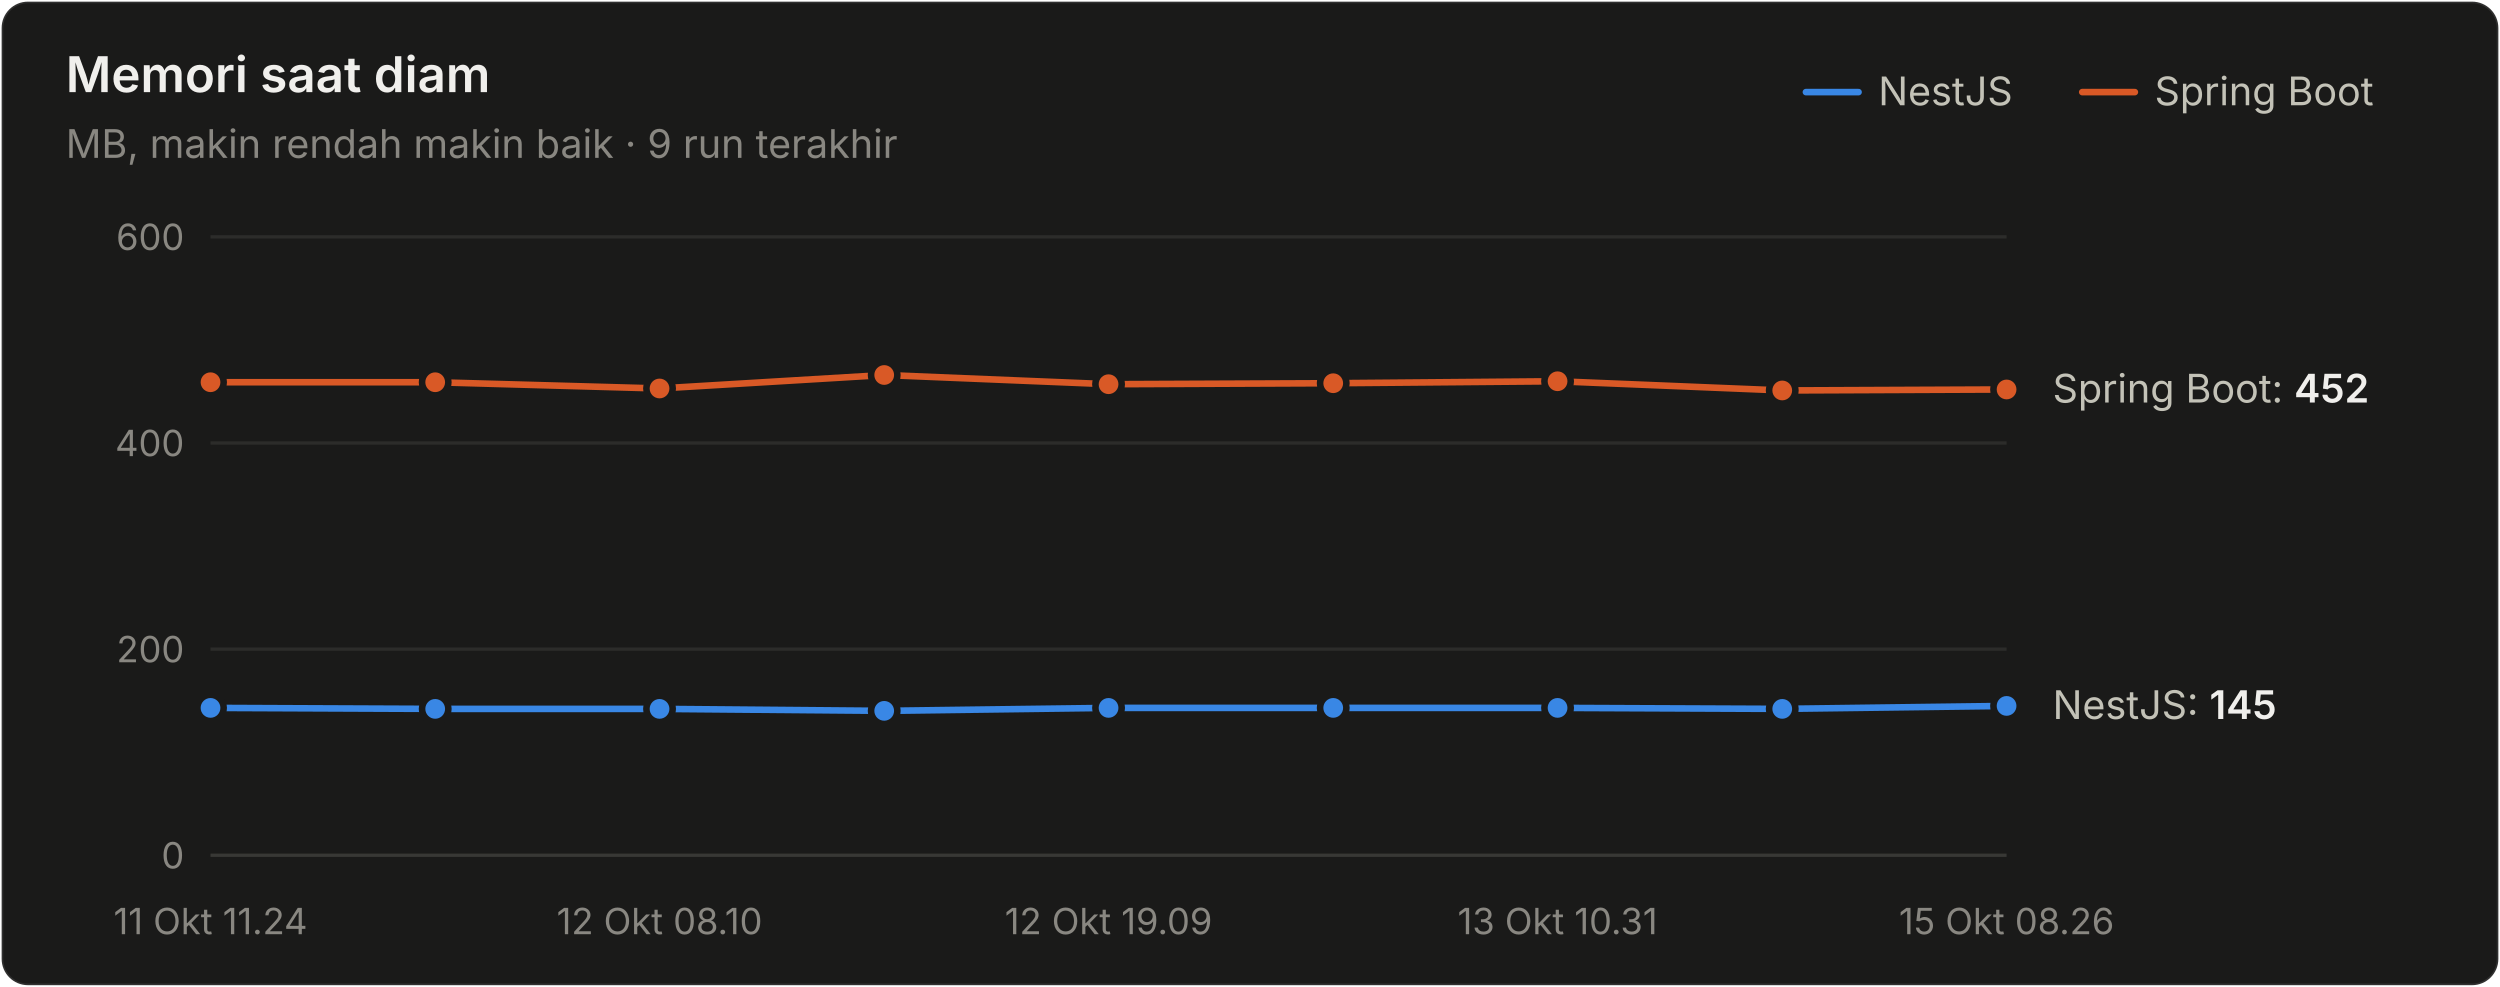
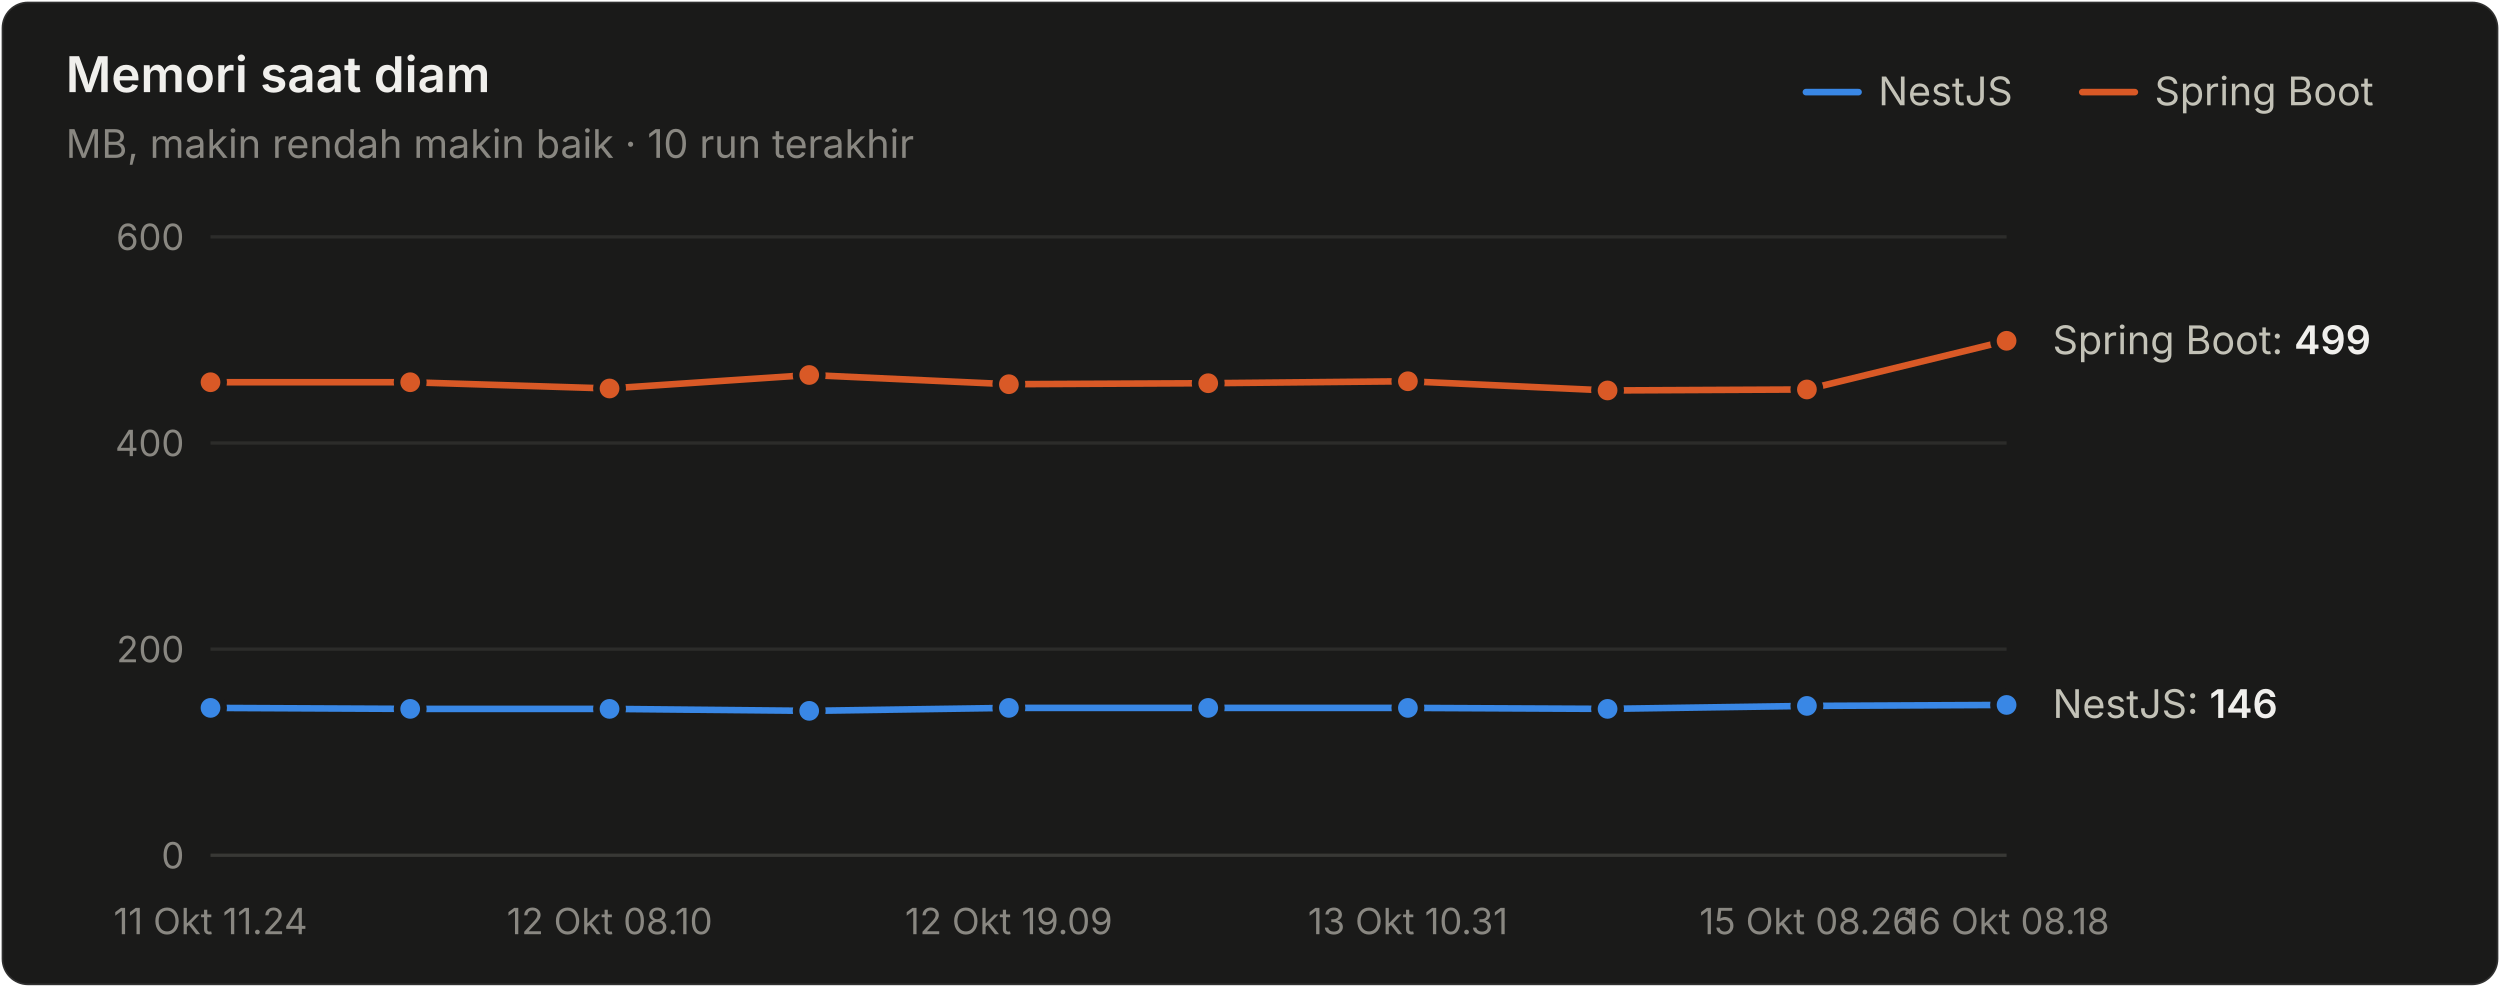
<svg xmlns="http://www.w3.org/2000/svg" width="760" height="300" viewBox="0 0 760 300" role="img" aria-label="Memori saat diam">
  <style>text{font-family:system-ui,-apple-system,"Segoe UI",sans-serif}.angka{font-variant-numeric:tabular-nums}</style>
  <rect x="0.5" y="0.5" width="759" height="299" rx="8" fill="#1a1a19" stroke="rgba(255,255,255,0.10)" />
  <text x="20" y="28" font-size="15" font-weight="600" fill="#f0efec">Memori saat diam</text>
-   <text x="20" y="48" font-size="12" fill="#898781">MB, makin rendah makin baik · 9 run terakhir</text>
+   <text x="20" y="48" font-size="12" fill="#898781">MB, makin rendah makin baik · 10 run terakhir</text>
  <text x="655" y="32" font-size="12" fill="#c3c2b7">Spring Boot</text>
  <line x1="633" y1="28" x2="649" y2="28" stroke="#d95926" stroke-width="2" stroke-linecap="round" />
  <text x="571" y="32" font-size="12" fill="#c3c2b7">NestJS</text>
  <line x1="549" y1="28" x2="565" y2="28" stroke="#3987e5" stroke-width="2" stroke-linecap="round" />
  <line x1="64" y1="260" x2="610" y2="260" stroke="#383835" stroke-width="1" />
  <text class="angka" x="56" y="264" font-size="11" text-anchor="end" fill="#898781">0</text>
  <line x1="64" y1="197.333" x2="610" y2="197.333" stroke="#2c2c2a" stroke-width="1" />
  <text class="angka" x="56" y="201.333" font-size="11" text-anchor="end" fill="#898781">200</text>
  <line x1="64" y1="134.667" x2="610" y2="134.667" stroke="#2c2c2a" stroke-width="1" />
  <text class="angka" x="56" y="138.667" font-size="11" text-anchor="end" fill="#898781">400</text>
  <line x1="64" y1="72" x2="610" y2="72" stroke="#2c2c2a" stroke-width="1" />
  <text class="angka" x="56" y="76" font-size="11" text-anchor="end" fill="#898781">600</text>
  <text x="64" y="284" font-size="11" text-anchor="middle" fill="#898781">11 Okt 11.24</text>
-   <text x="200.5" y="284" font-size="11" text-anchor="middle" fill="#898781">12 Okt 08.10</text>
-   <text x="337" y="284" font-size="11" text-anchor="middle" fill="#898781">12 Okt 19.09</text>
-   <text x="473.5" y="284" font-size="11" text-anchor="middle" fill="#898781">13 Okt 10.31</text>
-   <text x="610" y="284" font-size="11" text-anchor="middle" fill="#898781">15 Okt 08.26</text>
-   <path d="M64.0,215.2 L132.3,215.5 L200.5,215.5 L268.8,216.1 L337.0,215.2 L405.3,215.2 L473.5,215.2 L541.8,215.5 L610.0,214.6" fill="none" stroke="#3987e5" stroke-width="2" stroke-linejoin="round" stroke-linecap="round" />
+   <text x="185.333" y="284" font-size="11" text-anchor="middle" fill="#898781">12 Okt 08.10</text>
+   <text x="306.667" y="284" font-size="11" text-anchor="middle" fill="#898781">12 Okt 19.09</text>
+   <text x="428" y="284" font-size="11" text-anchor="middle" fill="#898781">13 Okt 10.31</text>
+   <text x="549.333" y="284" font-size="11" text-anchor="middle" fill="#898781">15 Okt 08.26</text>
+   <text x="610" y="284" font-size="11" text-anchor="middle" fill="#898781">16 Okt 08.18</text>
+   <path d="M64.0,215.2 L124.7,215.5 L185.3,215.5 L246.0,216.1 L306.7,215.2 L367.3,215.2 L428.0,215.2 L488.7,215.5 L549.3,214.6 L610.0,214.3" fill="none" stroke="#3987e5" stroke-width="2" stroke-linejoin="round" stroke-linecap="round" />
  <circle cx="64.0" cy="215.2" r="4" fill="#3987e5" stroke="#1a1a19" stroke-width="2" />
-   <circle cx="132.3" cy="215.5" r="4" fill="#3987e5" stroke="#1a1a19" stroke-width="2" />
-   <circle cx="200.5" cy="215.5" r="4" fill="#3987e5" stroke="#1a1a19" stroke-width="2" />
-   <circle cx="268.8" cy="216.1" r="4" fill="#3987e5" stroke="#1a1a19" stroke-width="2" />
-   <circle cx="337.0" cy="215.2" r="4" fill="#3987e5" stroke="#1a1a19" stroke-width="2" />
-   <circle cx="405.3" cy="215.2" r="4" fill="#3987e5" stroke="#1a1a19" stroke-width="2" />
-   <circle cx="473.5" cy="215.2" r="4" fill="#3987e5" stroke="#1a1a19" stroke-width="2" />
-   <circle cx="541.8" cy="215.5" r="4" fill="#3987e5" stroke="#1a1a19" stroke-width="2" />
-   <circle cx="610.0" cy="214.6" r="4" fill="#3987e5" stroke="#1a1a19" stroke-width="2" />
-   <path d="M64.0,116.2 L132.3,116.2 L200.5,118.1 L268.8,114.0 L337.0,116.8 L405.3,116.5 L473.5,115.9 L541.8,118.7 L610.0,118.4" fill="none" stroke="#d95926" stroke-width="2" stroke-linejoin="round" stroke-linecap="round" />
+   <circle cx="124.7" cy="215.5" r="4" fill="#3987e5" stroke="#1a1a19" stroke-width="2" />
+   <circle cx="185.3" cy="215.5" r="4" fill="#3987e5" stroke="#1a1a19" stroke-width="2" />
+   <circle cx="246.0" cy="216.1" r="4" fill="#3987e5" stroke="#1a1a19" stroke-width="2" />
+   <circle cx="306.7" cy="215.2" r="4" fill="#3987e5" stroke="#1a1a19" stroke-width="2" />
+   <circle cx="367.3" cy="215.2" r="4" fill="#3987e5" stroke="#1a1a19" stroke-width="2" />
+   <circle cx="428.0" cy="215.2" r="4" fill="#3987e5" stroke="#1a1a19" stroke-width="2" />
+   <circle cx="488.7" cy="215.5" r="4" fill="#3987e5" stroke="#1a1a19" stroke-width="2" />
+   <circle cx="549.3" cy="214.6" r="4" fill="#3987e5" stroke="#1a1a19" stroke-width="2" />
+   <circle cx="610.0" cy="214.3" r="4" fill="#3987e5" stroke="#1a1a19" stroke-width="2" />
+   <path d="M64.0,116.2 L124.7,116.2 L185.3,118.1 L246.0,114.0 L306.7,116.8 L367.3,116.5 L428.0,115.9 L488.7,118.7 L549.3,118.4 L610.0,103.6" fill="none" stroke="#d95926" stroke-width="2" stroke-linejoin="round" stroke-linecap="round" />
  <circle cx="64.0" cy="116.2" r="4" fill="#d95926" stroke="#1a1a19" stroke-width="2" />
-   <circle cx="132.3" cy="116.2" r="4" fill="#d95926" stroke="#1a1a19" stroke-width="2" />
-   <circle cx="200.5" cy="118.1" r="4" fill="#d95926" stroke="#1a1a19" stroke-width="2" />
-   <circle cx="268.8" cy="114.0" r="4" fill="#d95926" stroke="#1a1a19" stroke-width="2" />
-   <circle cx="337.0" cy="116.8" r="4" fill="#d95926" stroke="#1a1a19" stroke-width="2" />
-   <circle cx="405.3" cy="116.5" r="4" fill="#d95926" stroke="#1a1a19" stroke-width="2" />
-   <circle cx="473.5" cy="115.9" r="4" fill="#d95926" stroke="#1a1a19" stroke-width="2" />
-   <circle cx="541.8" cy="118.7" r="4" fill="#d95926" stroke="#1a1a19" stroke-width="2" />
-   <circle cx="610.0" cy="118.4" r="4" fill="#d95926" stroke="#1a1a19" stroke-width="2" />
-   <text class="angka" x="624" y="122.373" font-size="12" fill="#c3c2b7">Spring Boot: <tspan fill="#f0efec" font-weight="600">452</tspan>
+   <circle cx="124.7" cy="116.2" r="4" fill="#d95926" stroke="#1a1a19" stroke-width="2" />
+   <circle cx="185.3" cy="118.1" r="4" fill="#d95926" stroke="#1a1a19" stroke-width="2" />
+   <circle cx="246.0" cy="114.0" r="4" fill="#d95926" stroke="#1a1a19" stroke-width="2" />
+   <circle cx="306.7" cy="116.8" r="4" fill="#d95926" stroke="#1a1a19" stroke-width="2" />
+   <circle cx="367.3" cy="116.5" r="4" fill="#d95926" stroke="#1a1a19" stroke-width="2" />
+   <circle cx="428.0" cy="115.9" r="4" fill="#d95926" stroke="#1a1a19" stroke-width="2" />
+   <circle cx="488.7" cy="118.7" r="4" fill="#d95926" stroke="#1a1a19" stroke-width="2" />
+   <circle cx="549.3" cy="118.4" r="4" fill="#d95926" stroke="#1a1a19" stroke-width="2" />
+   <circle cx="610.0" cy="103.6" r="4" fill="#d95926" stroke="#1a1a19" stroke-width="2" />
+   <text class="angka" x="624" y="107.647" font-size="12" fill="#c3c2b7">Spring Boot: <tspan fill="#f0efec" font-weight="600">499</tspan>
  </text>
-   <text class="angka" x="624" y="218.567" font-size="12" fill="#c3c2b7">NestJS: <tspan fill="#f0efec" font-weight="600">145</tspan>
+   <text class="angka" x="624" y="218.253" font-size="12" fill="#c3c2b7">NestJS: <tspan fill="#f0efec" font-weight="600">146</tspan>
  </text>
</svg>
